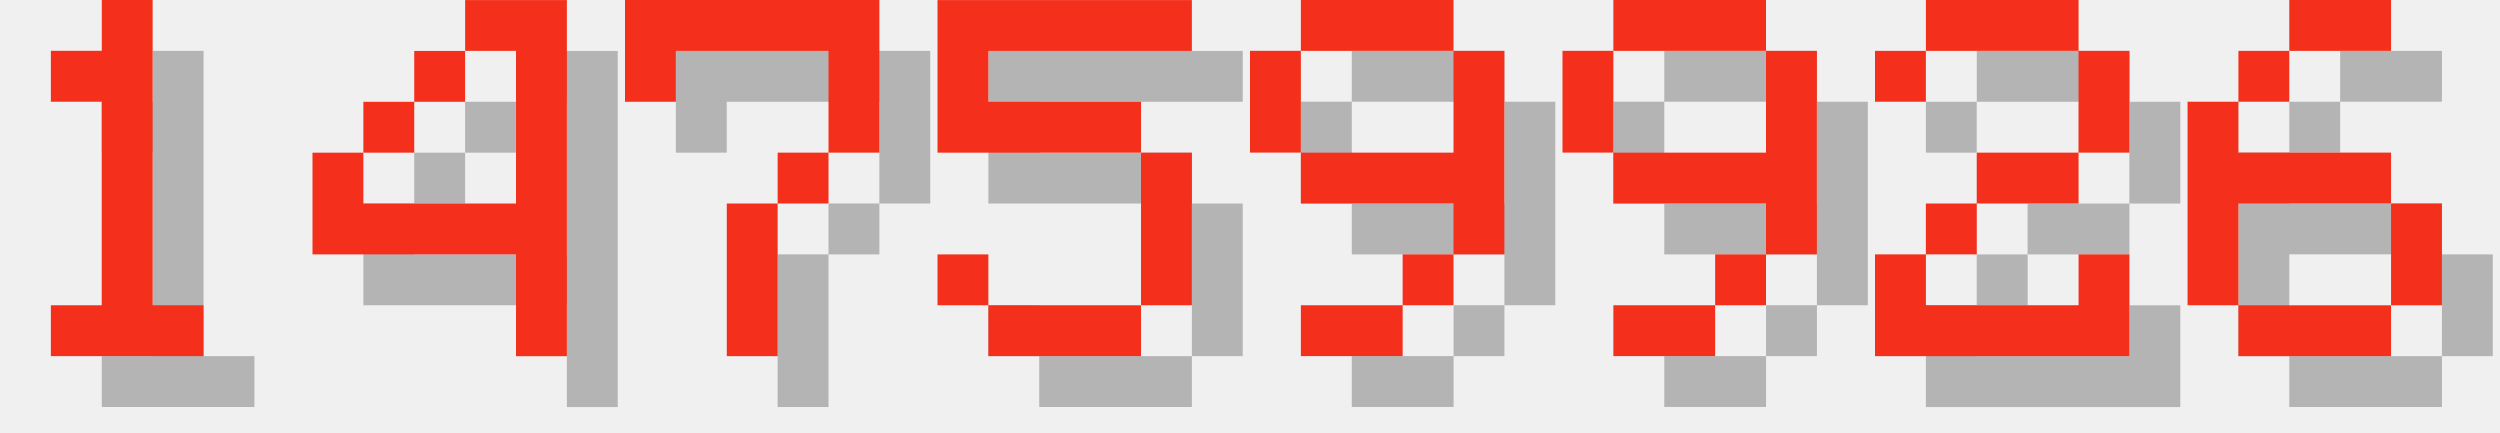
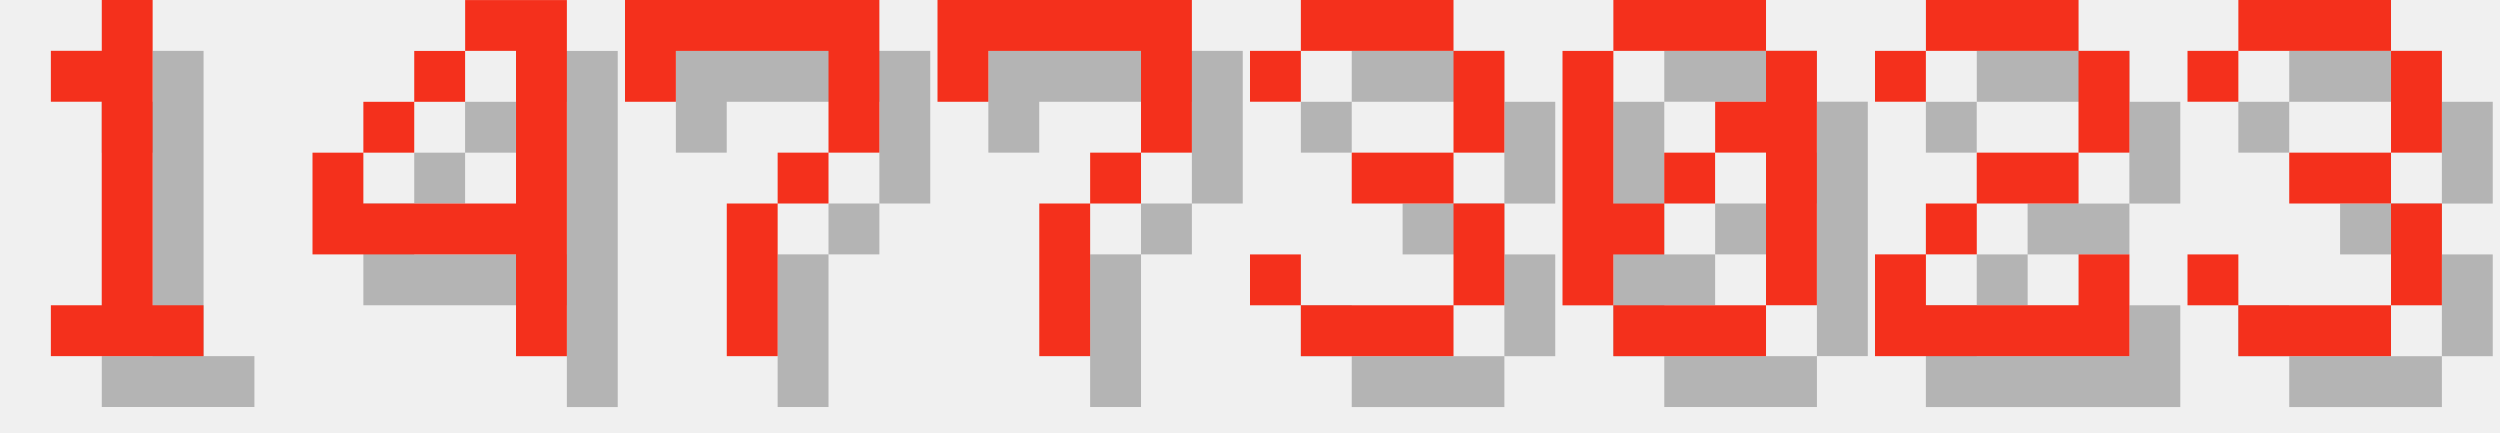
<svg xmlns="http://www.w3.org/2000/svg" version="1.1" width="208.0" height="36">
  <style>
        .text-foreground {
            fill: #F4301C;
        }
        .text-shadow {
            fill: #000000;
            fill-opacity: 0.25;
        }
    </style>
  <g class="digit" id="digit_1" transform="translate(0.0, 0), scale(4)">
    <path id="digit_1_shadow" class="text-shadow" d="m2.117 2.117v1.058h1.058v4.233h-1.058v1.058h3.175v-1.058h-1.058v-6.35h-1.058v1.058h-1.058z" fill-opacity=".5" style="paint-order:stroke fill markers" />
    <path id="digit_1_fg" class="text-foreground" d="m1.058 1.058v1.058h1.058v4.233h-1.058v1.058h3.175v-1.058h-1.058v-6.35h-1.058v1.058h-1.058z" fill="#fff" style="paint-order:stroke fill markers" />
  </g>
  <g class="digit" id="digit_4" transform="translate(26.0, 0), scale(4)">
    <path id="digit_4_shadow" class="text-shadow" d="m4.233 1.058v1.058h1.058v3.175h-3.175v-1.058h-1.058v2.117h4.233v2.117h1.058v-7.408h-2.117zm-2.117 3.175h1.058v-1.058h-1.058v1.058zm1.058-1.058h1.058v-1.058h-1.058v1.058z" fill-opacity=".5" style="paint-order:stroke fill markers" />
    <path id="digit_4_fg" class="text-foreground" d="m3.175 0v1.058h1.058v3.175h-3.175v-1.058h-1.058v2.117h4.233v2.117h1.058v-7.408h-2.117zm-2.117 3.175h1.058v-1.058h-1.058v1.058zm1.058-1.058h1.058v-1.058h-1.058v1.058z" fill="#fff" style="paint-order:stroke fill markers" />
  </g>
  <g class="digit" id="digit_7" transform="translate(52.0, 0), scale(4)">
    <path id="digit_7_shadow" class="text-shadow" d="m1.058 1.058 2e-6 2.117h1.058v-1.058h3.175v1.058l2e-7 1.058h-1.058v1.058h-1.058l4e-7 3.175 1.058 1e-7v-3.175h1.058v-1.058h1.058l5e-7 -1.058v-2.117z" fill-opacity=".5" style="paint-order:stroke fill markers" />
    <path id="digit_7_fg" class="text-foreground" d="m0 0 2e-6 2.117h1.058v-1.058h3.175v1.058l2e-7 1.058h-1.058v1.058h-1.058l4e-7 3.175 1.058 1e-7v-3.175h1.058v-1.058h1.058l5e-7 -1.058v-2.117z" fill="#fff" style="paint-order:stroke fill markers" />
  </g>
-   <g class="digit" id="digit_5" transform="translate(78.0, 0), scale(4)">
-     <path id="digit_5_shadow" class="text-shadow" d="m1.058 1.058v3.175h4.233v3.175h-3.175v-1.058h-1.058v1.058h1.058v1.058h3.175v-1.058h1.058v-3.175h-1.058v-1.058h-3.175v-1.058h4.233v-1.058h-5.292z" fill-opacity=".5" style="paint-order:stroke fill markers" />
-     <path id="digit_5_fg" class="text-foreground" d="m0 0v3.175h4.233v3.175h-3.175v-1.058h-1.058v1.058h1.058v1.058h3.175v-1.058h1.058v-3.175h-1.058v-1.058h-3.175v-1.058h4.233v-1.058h-5.292z" fill="#fff" style="paint-order:stroke fill markers" />
+   <g class="digit" id="digit_7" transform="translate(78.0, 0), scale(4)">
+     <path id="digit_7_shadow" class="text-shadow" d="m1.058 1.058 2e-6 2.117h1.058v-1.058h3.175v1.058l2e-7 1.058h-1.058v1.058h-1.058l4e-7 3.175 1.058 1e-7v-3.175h1.058v-1.058h1.058l5e-7 -1.058v-2.117z" fill-opacity=".5" style="paint-order:stroke fill markers" />
+     <path id="digit_7_fg" class="text-foreground" d="m0 0 2e-6 2.117h1.058v-1.058h3.175v1.058l2e-7 1.058h-1.058v1.058h-1.058l4e-7 3.175 1.058 1e-7v-3.175h1.058v-1.058h1.058l5e-7 -1.058v-2.117z" fill="#fff" style="paint-order:stroke fill markers" />
  </g>
-   <g class="digit" id="digit_9" transform="translate(104.0, 0), scale(4)">
-     <path id="digit_9_shadow" class="text-shadow" d="m2.117 1.058v1.058h3.175v-1.058h-3.175zm3.175 1.058v2.117h-3.175v1.058h3.175v1.058h1.058v-4.233h-1.058zm0 4.233h-1.058v1.058h1.058v-1.058zm-1.058 1.058h-2.117v1.058h2.117v-1.058zm-2.117-3.175v-2.117h-1.058v2.117h1.058z" fill-opacity=".5" style="paint-order:stroke fill markers" />
-     <path id="digit_9_fg" class="text-foreground" d="m1.058 0v1.058h3.175v-1.058h-3.175zm3.175 1.058v2.117h-3.175v1.058h3.175v1.058h1.058v-4.233h-1.058zm0 4.233h-1.058v1.058h1.058v-1.058zm-1.058 1.058h-2.117v1.058h2.117v-1.058zm-2.117-3.175v-2.117h-1.058v2.117h1.058z" fill="#fff" style="paint-order:stroke fill markers" />
+   <g class="digit" id="digit_3" transform="translate(104.0, 0), scale(4)">
+     <path id="digit_3_shadow" class="text-shadow" d="m1.058 2.117v1.058h1.058v-1.058h3.175v2.117h-2.117v1.058h2.117v2.117h-3.175v-1.058h-1.058v1.058h1.058v1.058h3.175v-1.058h1.058v-2.117h-1.058v-1.058h1.058v-2.117h-1.058v-1.058h-3.175v1.058h-1.058z" fill-opacity=".5" style="paint-order:stroke fill markers" />
+     <path id="digit_3_fg" class="text-foreground" d="m0 1.058v1.058h1.058v-1.058h3.175v2.117h-2.117v1.058h2.117v2.117h-3.175v-1.058h-1.058v1.058h1.058v1.058h3.175v-1.058h1.058v-2.117h-1.058v-1.058h1.058v-2.117h-1.058v-1.058h-3.175v1.058h-1.058z" fill="#fff" style="paint-order:stroke fill markers" />
  </g>
-   <g class="digit" id="digit_9" transform="translate(130.0, 0), scale(4)">
-     <path id="digit_9_shadow" class="text-shadow" d="m2.117 1.058v1.058h3.175v-1.058h-3.175zm3.175 1.058v2.117h-3.175v1.058h3.175v1.058h1.058v-4.233h-1.058zm0 4.233h-1.058v1.058h1.058v-1.058zm-1.058 1.058h-2.117v1.058h2.117v-1.058zm-2.117-3.175v-2.117h-1.058v2.117h1.058z" fill-opacity=".5" style="paint-order:stroke fill markers" />
-     <path id="digit_9_fg" class="text-foreground" d="m1.058 0v1.058h3.175v-1.058h-3.175zm3.175 1.058v2.117h-3.175v1.058h3.175v1.058h1.058v-4.233h-1.058zm0 4.233h-1.058v1.058h1.058v-1.058zm-1.058 1.058h-2.117v1.058h2.117v-1.058zm-2.117-3.175v-2.117h-1.058v2.117h1.058z" fill="#fff" style="paint-order:stroke fill markers" />
+   <g class="digit" id="digit_0" transform="translate(130.0, 0), scale(4)">
+     <path id="digit_0_shadow" class="text-shadow" d="m2.117 1.058v1.058h3.175v-1.058h-3.175zm3.175 1.058v1.058h-1.058v1.058h1.058v3.175h1.058v-5.292h-1.058zm0 5.292h-3.175v1.058h3.175v-1.058zm-3.175 0v-1.058h1.058v-1.058h-1.058v-3.175h-1.058v5.292h1.058zm1.058-2.117h1.058v-1.058h-1.058v1.058z" fill-opacity=".5" style="paint-order:stroke fill markers" />
+     <path id="digit_0_fg" class="text-foreground" d="m1.058 0v1.058h3.175v-1.058h-3.175zm3.175 1.058v1.058h-1.058v1.058h1.058v3.175h1.058v-5.292h-1.058zm0 5.292h-3.175v1.058h3.175v-1.058zm-3.175 0v-1.058h1.058v-1.058h-1.058v-3.175h-1.058v5.292h1.058zm1.058-2.117h1.058v-1.058h-1.058v1.058z" fill="#fff" style="paint-order:stroke fill markers" />
  </g>
  <g class="digit" id="digit_2" transform="translate(156.0, 0), scale(4)">
    <path id="digit_2_shadow" class="text-shadow" d="m1.058 2.117v1.058h1.058v-1.058h3.175v2.117h-2.117v1.058h-1.058v1.058h-1.058v2.117h5.292v-2.117h-1.058v1.058h-3.175v-1.058h1.058v-1.058h2.117v-1.058h1.058v-2.117h-1.058v-1.058h-3.175v1.058h-1.058z" fill-opacity=".5" style="paint-order:stroke fill markers" />
    <path id="digit_2_fg" class="text-foreground" d="m0 1.058v1.058h1.058v-1.058h3.175v2.117h-2.117v1.058h-1.058v1.058h-1.058v2.117h5.292v-2.117h-1.058v1.058h-3.175v-1.058h1.058v-1.058h2.117v-1.058h1.058v-2.117h-1.058v-1.058h-3.175v1.058h-1.058z" fill="#fff" style="paint-order:stroke fill markers" />
  </g>
-   <g class="digit" id="digit_6" transform="translate(182.0, 0), scale(4)">
-     <path id="digit_6_shadow" class="text-shadow" d="m3.175 1.058v1.058h2.117v-1.058h-2.117zm0 1.058h-1.058v1.058h1.058v-1.058zm-1.058 1.058h-1.058v4.233h1.058v-2.117h3.175v-1.058h-3.175v-1.058zm3.175 2.117v2.117h1.058v-2.117h-1.058zm0 2.117h-3.175v1.058h3.175v-1.058z" fill-opacity=".5" style="paint-order:stroke fill markers" />
-     <path id="digit_6_fg" class="text-foreground" d="m2.117 0v1.058h2.117v-1.058h-2.117zm0 1.058h-1.058v1.058h1.058v-1.058zm-1.058 1.058h-1.058v4.233h1.058v-2.117h3.175v-1.058h-3.175v-1.058zm3.175 2.117v2.117h1.058v-2.117h-1.058zm0 2.117h-3.175v1.058h3.175v-1.058z" fill="#fff" style="paint-order:stroke fill markers" />
+   <g class="digit" id="digit_3" transform="translate(182.0, 0), scale(4)">
+     <path id="digit_3_shadow" class="text-shadow" d="m1.058 2.117v1.058h1.058v-1.058h3.175v2.117h-2.117v1.058h2.117v2.117h-3.175v-1.058h-1.058v1.058h1.058v1.058h3.175v-1.058h1.058v-2.117h-1.058v-1.058h1.058v-2.117h-1.058v-1.058h-3.175v1.058h-1.058z" fill-opacity=".5" style="paint-order:stroke fill markers" />
+     <path id="digit_3_fg" class="text-foreground" d="m0 1.058v1.058h1.058v-1.058h3.175v2.117h-2.117v1.058h2.117v2.117h-3.175v-1.058h-1.058v1.058h1.058v1.058h3.175v-1.058h1.058v-2.117h-1.058v-1.058h1.058v-2.117h-1.058v-1.058h-3.175v1.058h-1.058z" fill="#fff" style="paint-order:stroke fill markers" />
  </g>
</svg>
